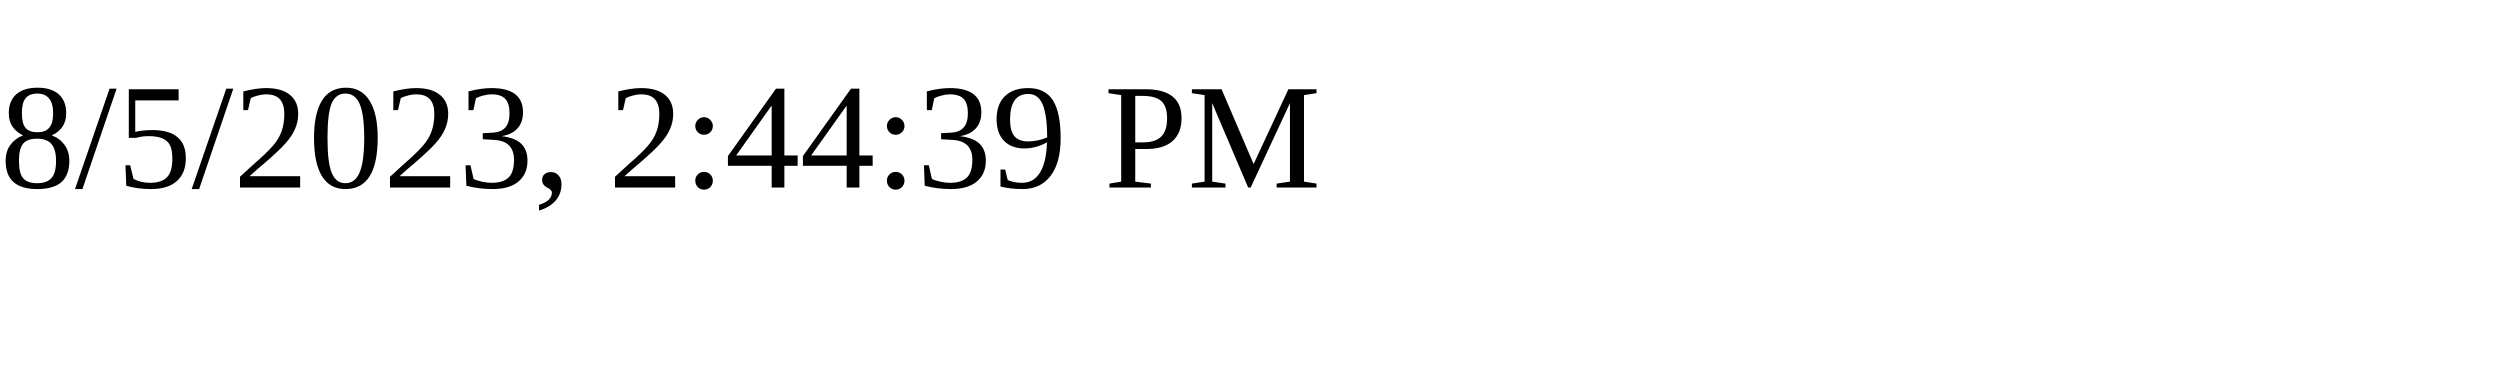
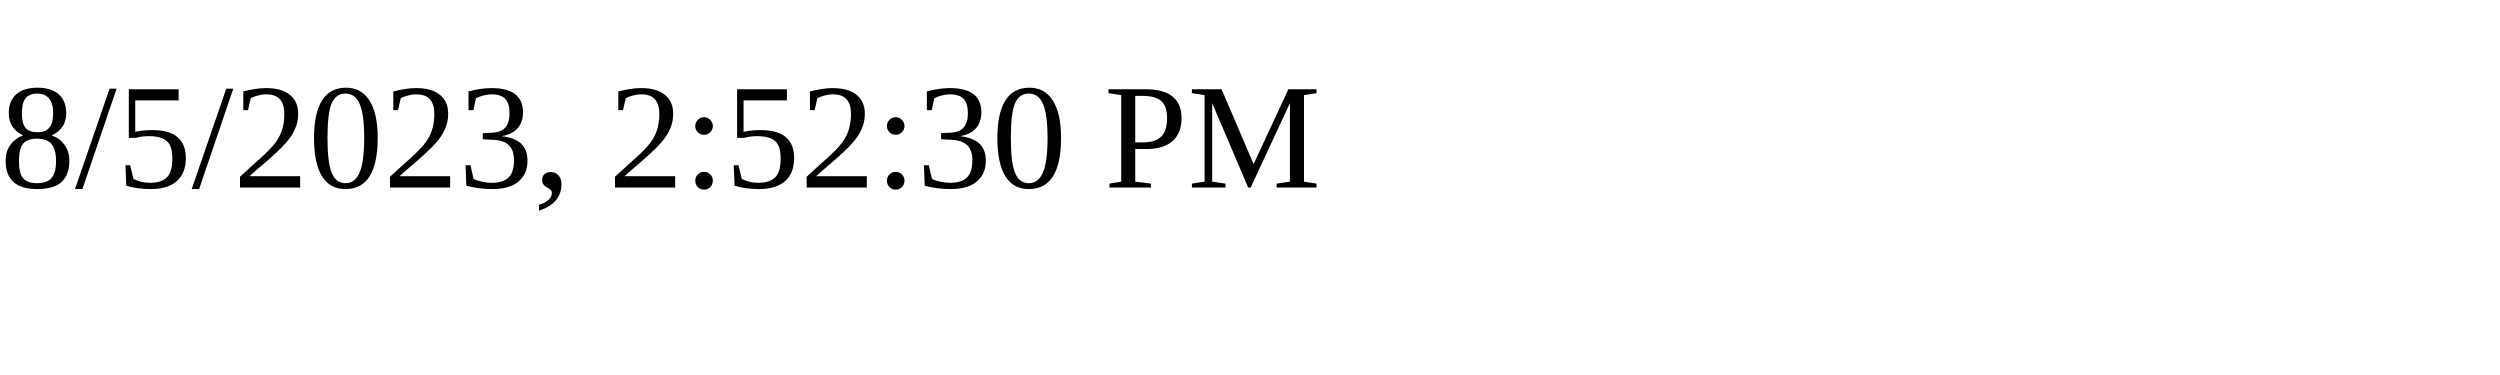
<svg xmlns="http://www.w3.org/2000/svg" height="30" width="200">
-   <text x="0" y="15">8/5/2023, 2:44:39 PM</text>
+   <text x="0" y="15">8/5/2023, 2:52:30 PM</text>
</svg>
